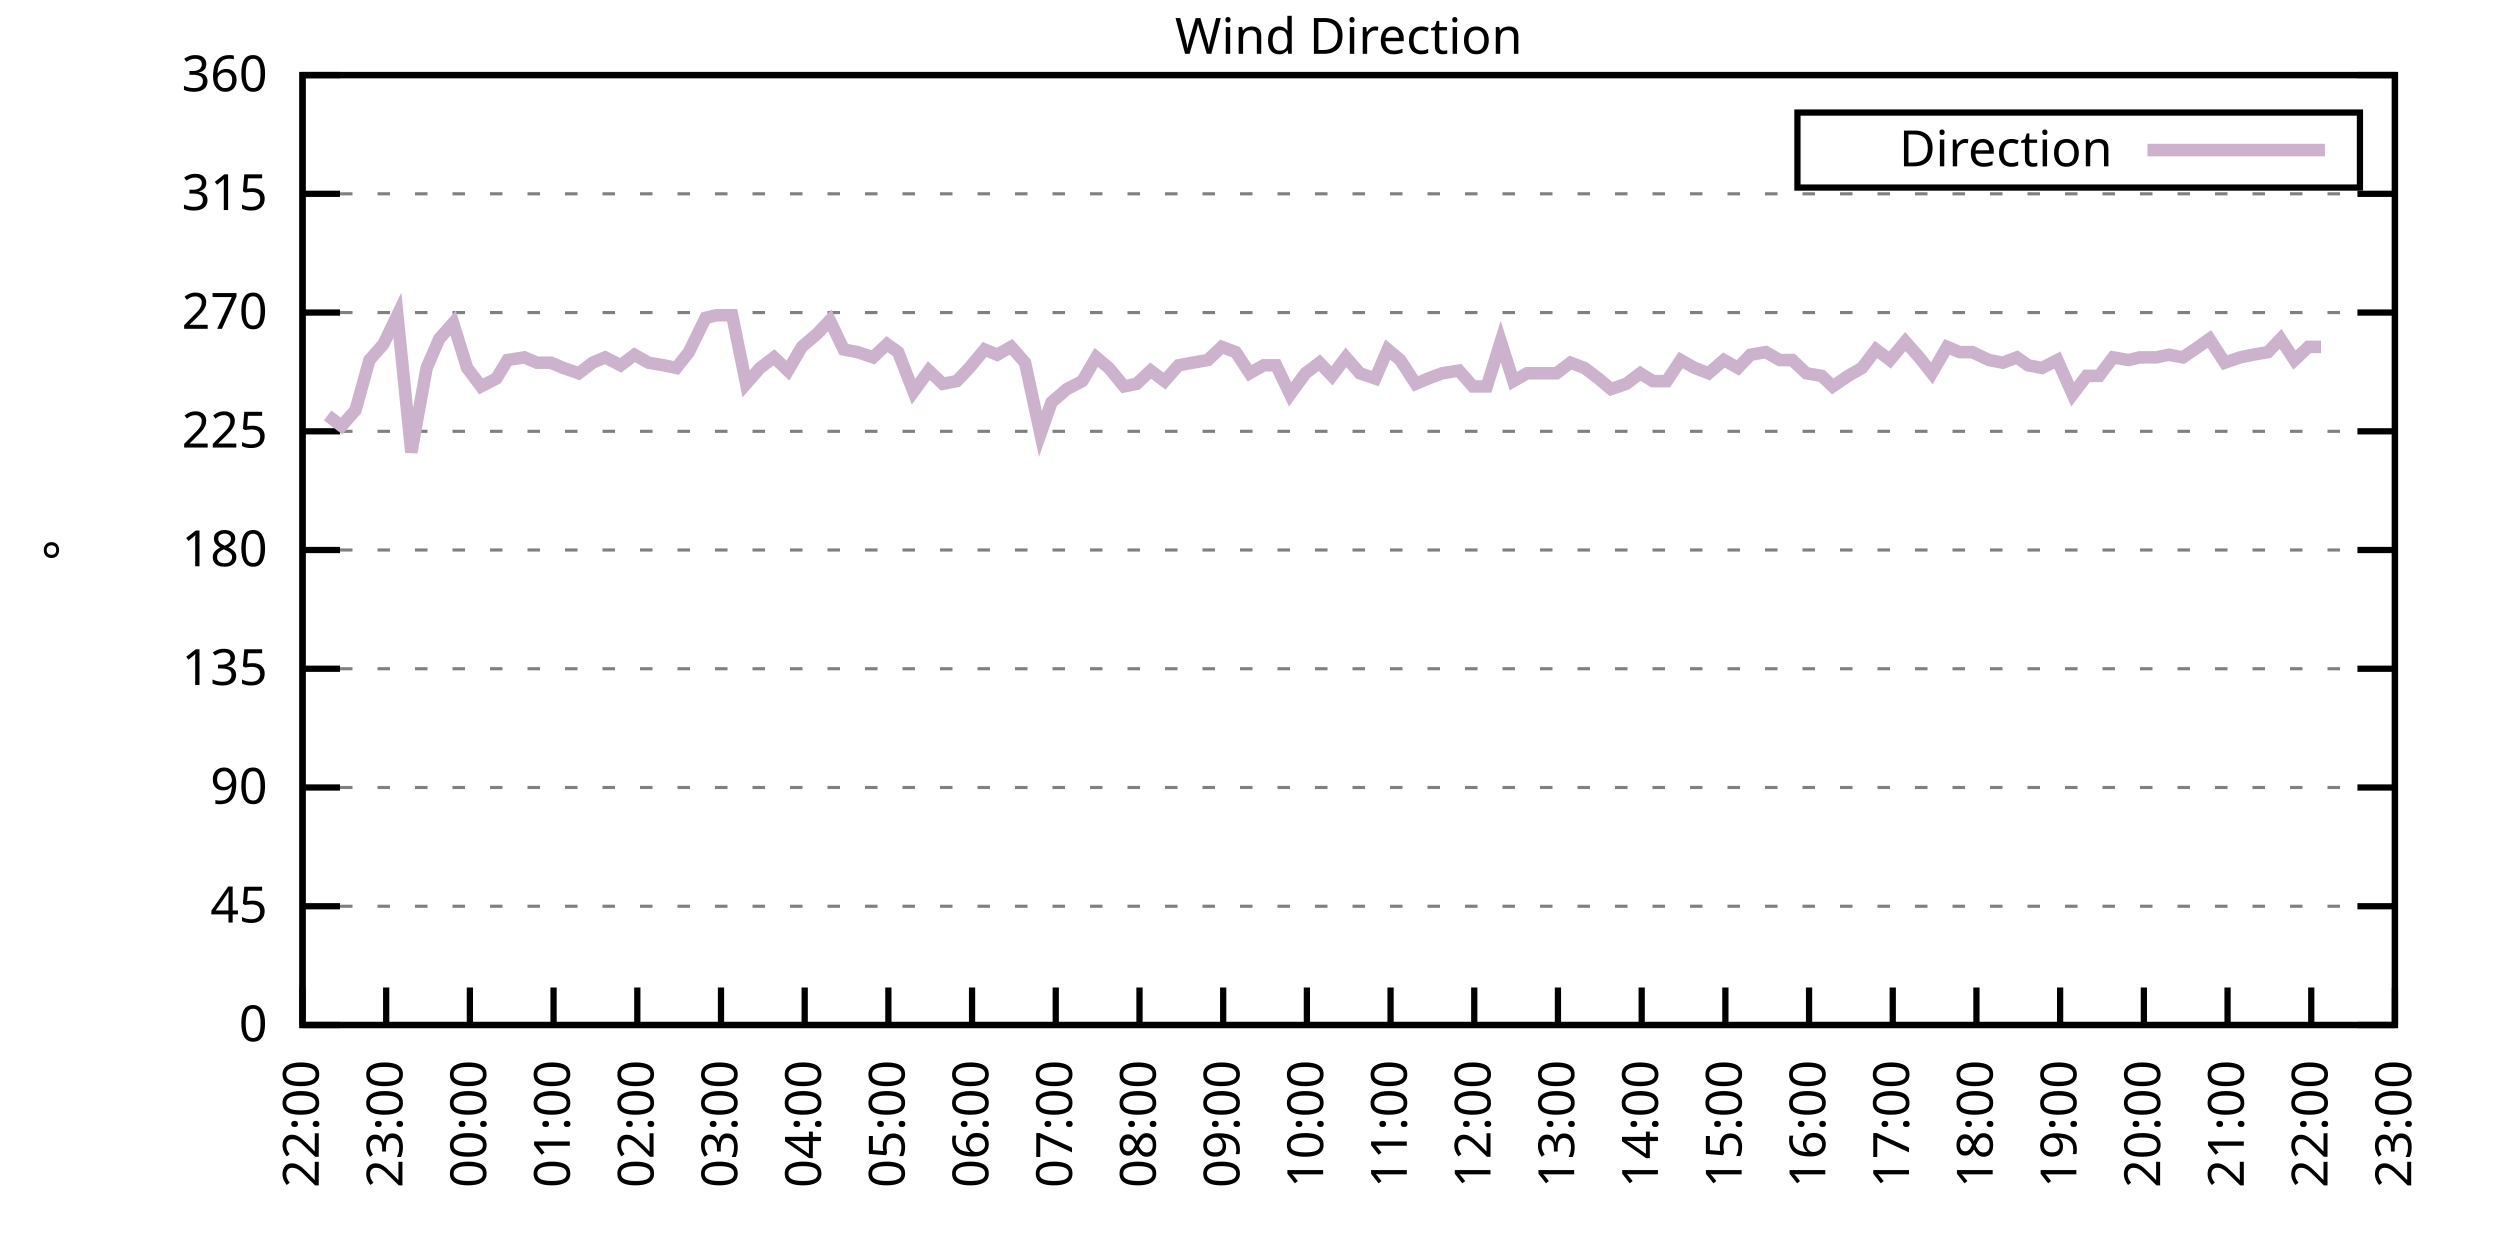
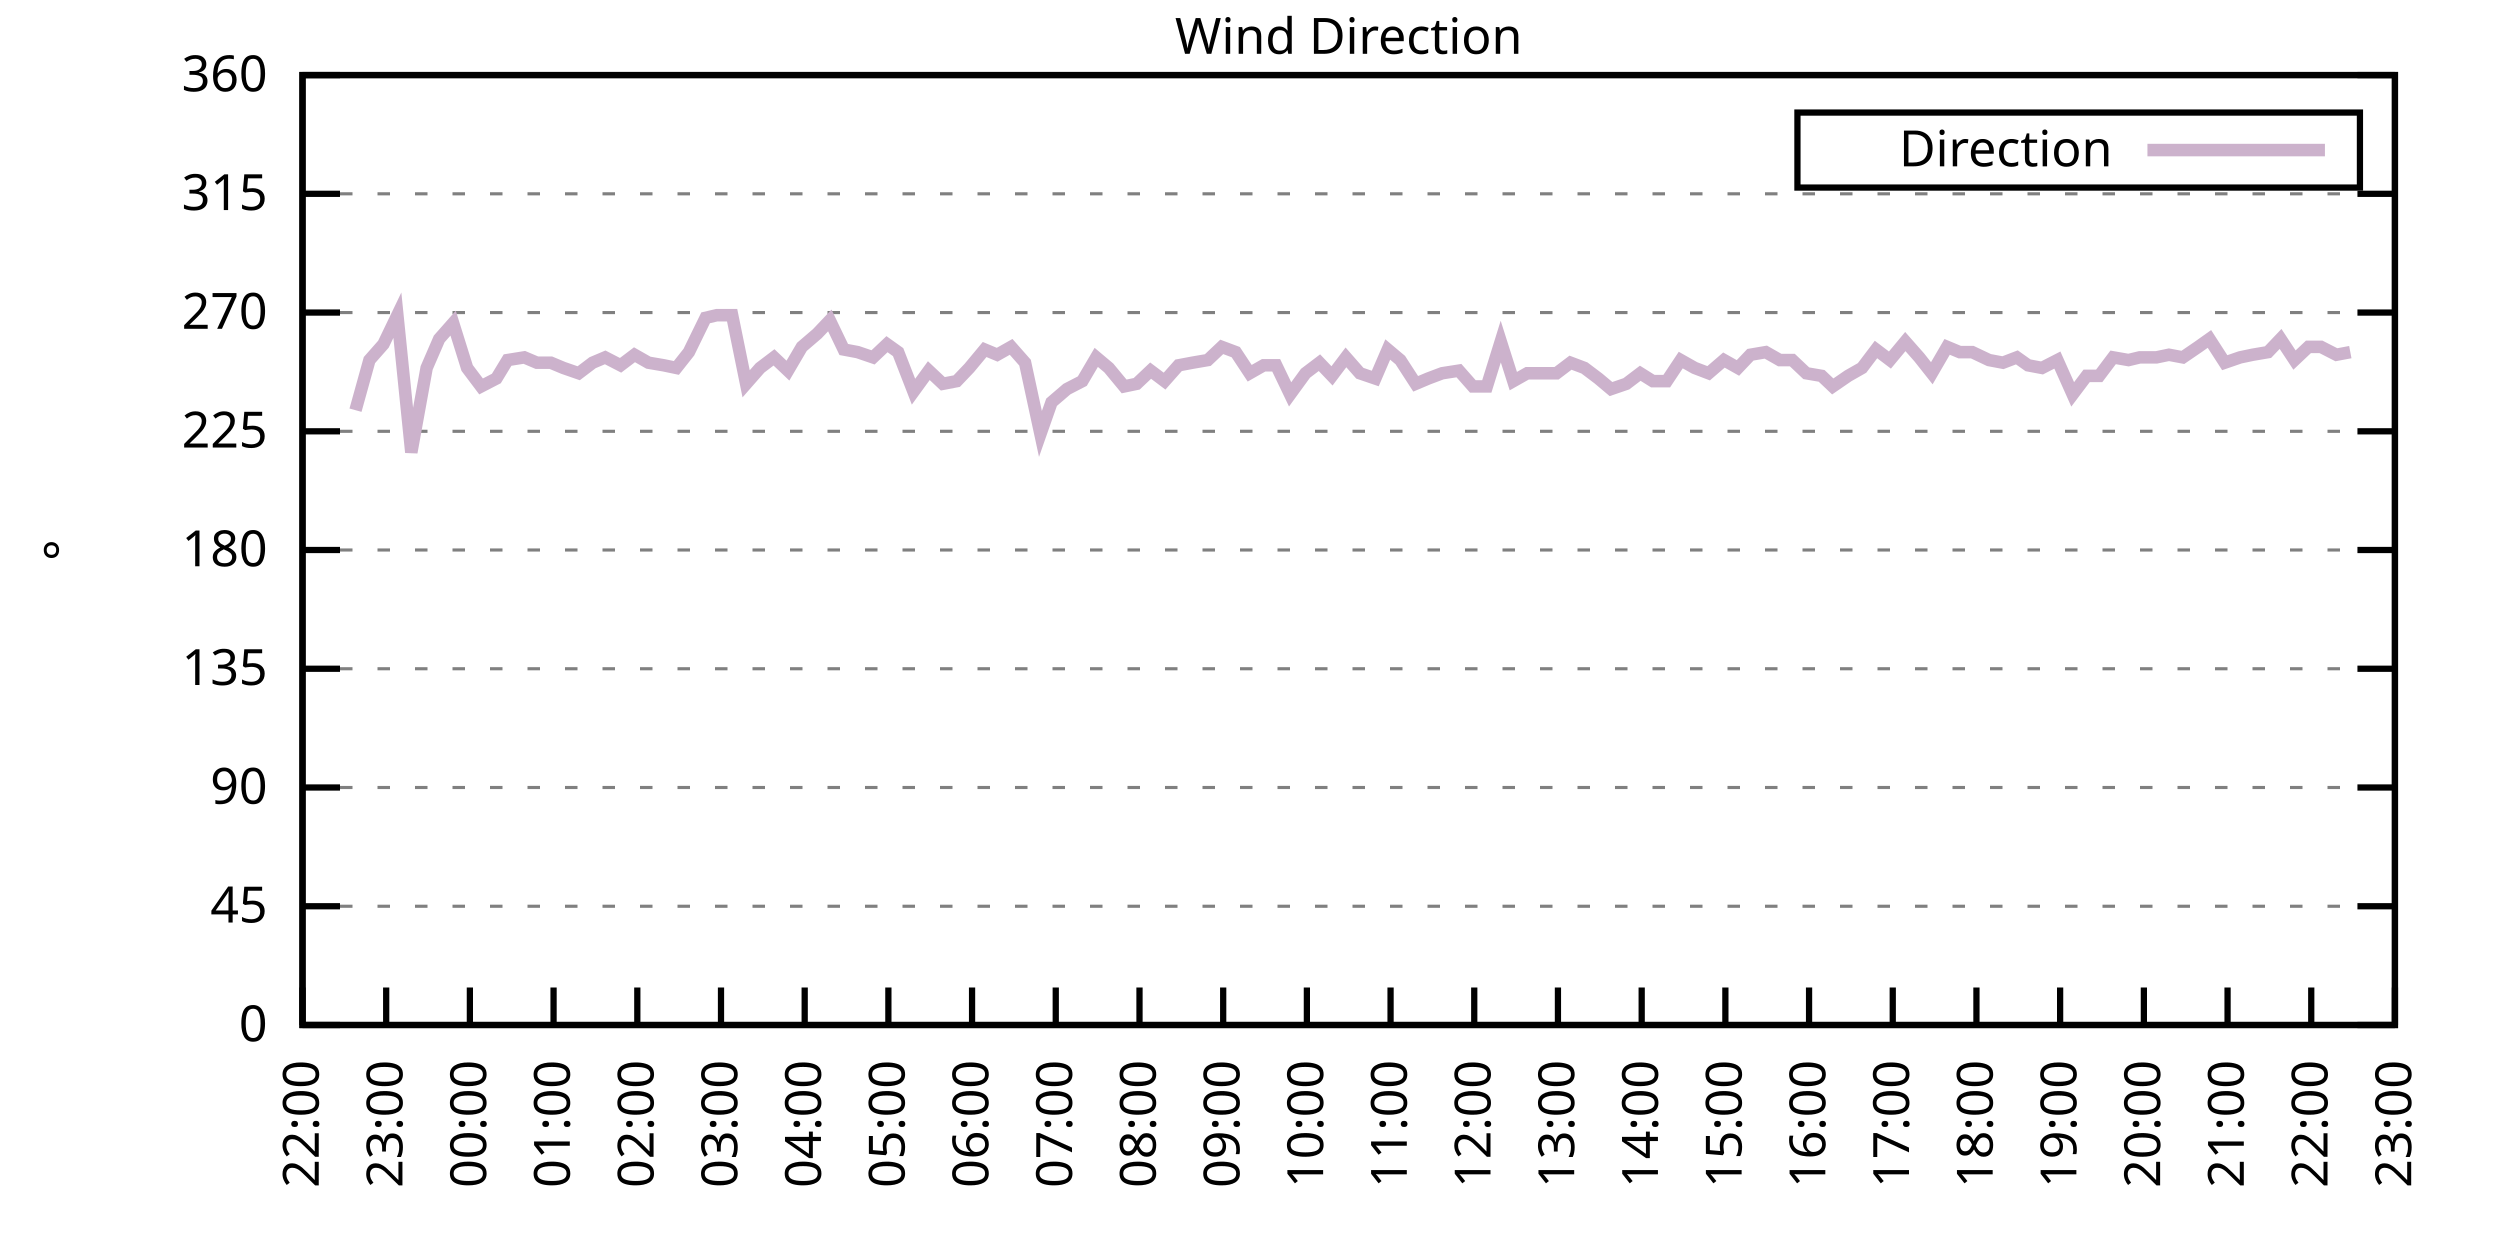
<svg xmlns="http://www.w3.org/2000/svg" xmlns:xlink="http://www.w3.org/1999/xlink" width="400" height="200" viewBox="0 0 400 200">
  <g id="gnuplot_canvas">
    <rect x="0" y="0" width="400" height="200" fill="none" />
    <defs>
      <circle id="gpDot" r="0.5" stroke-width="0.5" stroke="currentColor" />
      <path id="gpPt0" stroke-width="0.333" stroke="currentColor" d="M-1,0 h2 M0,-1 v2" />
      <path id="gpPt1" stroke-width="0.333" stroke="currentColor" d="M-1,-1 L1,1 M1,-1 L-1,1" />
      <path id="gpPt2" stroke-width="0.333" stroke="currentColor" d="M-1,0 L1,0 M0,-1 L0,1 M-1,-1 L1,1 M-1,1 L1,-1" />
      <rect id="gpPt3" stroke-width="0.333" stroke="currentColor" x="-1" y="-1" width="2" height="2" />
      <rect id="gpPt4" stroke-width="0.333" stroke="currentColor" fill="currentColor" x="-1" y="-1" width="2" height="2" />
      <circle id="gpPt5" stroke-width="0.333" stroke="currentColor" cx="0" cy="0" r="1" />
      <use xlink:href="#gpPt5" id="gpPt6" fill="currentColor" stroke="none" />
      <path id="gpPt7" stroke-width="0.333" stroke="currentColor" d="M0,-1.33 L-1.33,0.67 L1.33,0.67 z" />
      <use xlink:href="#gpPt7" id="gpPt8" fill="currentColor" stroke="none" />
      <use xlink:href="#gpPt7" id="gpPt9" stroke="currentColor" transform="rotate(180)" />
      <use xlink:href="#gpPt9" id="gpPt10" fill="currentColor" stroke="none" />
      <use xlink:href="#gpPt3" id="gpPt11" stroke="currentColor" transform="rotate(45)" />
      <use xlink:href="#gpPt11" id="gpPt12" fill="currentColor" stroke="none" />
      <path id="gpPt13" stroke-width="0.333" stroke="currentColor" d="M0,1.330 L1.265,0.411 L0.782,-1.067 L-0.782,-1.076 L-1.265,0.411 z" />
      <use xlink:href="#gpPt13" id="gpPt14" fill="currentColor" stroke="none" />
      <filter id="textbox" filterUnits="objectBoundingBox" x="0" y="0" height="1" width="1">
        <feFlood flood-color="white" flood-opacity="1" result="bgnd" />
        <feComposite in="SourceGraphic" in2="bgnd" operator="atop" />
      </filter>
      <filter id="greybox" filterUnits="objectBoundingBox" x="0" y="0" height="1" width="1">
        <feFlood flood-color="lightgrey" flood-opacity="1" result="grey" />
        <feComposite in="SourceGraphic" in2="grey" operator="atop" />
      </filter>
    </defs>
    <g fill="none" color="white" stroke="currentColor" stroke-width="1.00" stroke-linecap="butt" stroke-linejoin="miter">
</g>
    <g fill="none" color="black" stroke="currentColor" stroke-width="1.00" stroke-linecap="butt" stroke-linejoin="miter">
      <g stroke="none" shape-rendering="crispEdges">
        <polygon fill="rgb(255, 255, 255)" points="48.40,164.00 383.18,164.00 383.18,12.02 48.40,12.02 " />
      </g>
    </g>
    <g fill="none" color="black" stroke="currentColor" stroke-width="1.00" stroke-linecap="butt" stroke-linejoin="miter">
</g>
    <g fill="none" color="black" stroke="black" stroke-width="0.50" stroke-linecap="butt" stroke-linejoin="miter">
</g>
    <g fill="none" color="gray" stroke="currentColor" stroke-width="0.50" stroke-linecap="butt" stroke-linejoin="miter">
      <path stroke="gray" stroke-dasharray="2,4" class="gridline" d="M48.40,164.00 L383.19,164.00  " />
    </g>
    <g fill="none" color="gray" stroke="gray" stroke-width="1.00" stroke-linecap="butt" stroke-linejoin="miter">
</g>
    <g fill="none" color="black" stroke="currentColor" stroke-width="1.00" stroke-linecap="butt" stroke-linejoin="miter">
      <path stroke="black" d="M48.40,164.00 L54.40,164.00 M383.19,164.00 L377.19,164.00  " />
      <g transform="translate(42.80,166.60)" stroke="none" fill="black" font-family="Sans" font-size="8.00" text-anchor="end">
        <text>
          <tspan font-family="Sans"> 0</tspan>
        </text>
      </g>
    </g>
    <g fill="none" color="black" stroke="currentColor" stroke-width="1.00" stroke-linecap="butt" stroke-linejoin="miter">
</g>
    <g fill="none" color="black" stroke="black" stroke-width="0.50" stroke-linecap="butt" stroke-linejoin="miter">
</g>
    <g fill="none" color="gray" stroke="currentColor" stroke-width="0.50" stroke-linecap="butt" stroke-linejoin="miter">
      <path stroke="gray" stroke-dasharray="2,4" class="gridline" d="M48.40,145.00 L383.19,145.00  " />
    </g>
    <g fill="none" color="gray" stroke="gray" stroke-width="1.00" stroke-linecap="butt" stroke-linejoin="miter">
</g>
    <g fill="none" color="black" stroke="currentColor" stroke-width="1.00" stroke-linecap="butt" stroke-linejoin="miter">
      <path stroke="black" d="M48.40,145.00 L54.40,145.00 M383.19,145.00 L377.19,145.00  " />
      <g transform="translate(42.80,147.60)" stroke="none" fill="black" font-family="Sans" font-size="8.00" text-anchor="end">
        <text>
          <tspan font-family="Sans"> 45</tspan>
        </text>
      </g>
    </g>
    <g fill="none" color="black" stroke="currentColor" stroke-width="1.00" stroke-linecap="butt" stroke-linejoin="miter">
</g>
    <g fill="none" color="black" stroke="black" stroke-width="0.50" stroke-linecap="butt" stroke-linejoin="miter">
</g>
    <g fill="none" color="gray" stroke="currentColor" stroke-width="0.50" stroke-linecap="butt" stroke-linejoin="miter">
      <path stroke="gray" stroke-dasharray="2,4" class="gridline" d="M48.40,126.00 L383.19,126.00  " />
    </g>
    <g fill="none" color="gray" stroke="gray" stroke-width="1.00" stroke-linecap="butt" stroke-linejoin="miter">
</g>
    <g fill="none" color="black" stroke="currentColor" stroke-width="1.00" stroke-linecap="butt" stroke-linejoin="miter">
      <path stroke="black" d="M48.40,126.00 L54.40,126.00 M383.19,126.00 L377.19,126.00  " />
      <g transform="translate(42.80,128.60)" stroke="none" fill="black" font-family="Sans" font-size="8.00" text-anchor="end">
        <text>
          <tspan font-family="Sans"> 90</tspan>
        </text>
      </g>
    </g>
    <g fill="none" color="black" stroke="currentColor" stroke-width="1.00" stroke-linecap="butt" stroke-linejoin="miter">
</g>
    <g fill="none" color="black" stroke="black" stroke-width="0.50" stroke-linecap="butt" stroke-linejoin="miter">
</g>
    <g fill="none" color="gray" stroke="currentColor" stroke-width="0.50" stroke-linecap="butt" stroke-linejoin="miter">
      <path stroke="gray" stroke-dasharray="2,4" class="gridline" d="M48.40,107.00 L383.19,107.00  " />
    </g>
    <g fill="none" color="gray" stroke="gray" stroke-width="1.00" stroke-linecap="butt" stroke-linejoin="miter">
</g>
    <g fill="none" color="black" stroke="currentColor" stroke-width="1.00" stroke-linecap="butt" stroke-linejoin="miter">
      <path stroke="black" d="M48.40,107.00 L54.40,107.00 M383.19,107.00 L377.19,107.00  " />
      <g transform="translate(42.80,109.60)" stroke="none" fill="black" font-family="Sans" font-size="8.00" text-anchor="end">
        <text>
          <tspan font-family="Sans"> 135</tspan>
        </text>
      </g>
    </g>
    <g fill="none" color="black" stroke="currentColor" stroke-width="1.00" stroke-linecap="butt" stroke-linejoin="miter">
</g>
    <g fill="none" color="black" stroke="black" stroke-width="0.50" stroke-linecap="butt" stroke-linejoin="miter">
</g>
    <g fill="none" color="gray" stroke="currentColor" stroke-width="0.50" stroke-linecap="butt" stroke-linejoin="miter">
      <path stroke="gray" stroke-dasharray="2,4" class="gridline" d="M48.40,88.00 L383.19,88.00  " />
    </g>
    <g fill="none" color="gray" stroke="gray" stroke-width="1.00" stroke-linecap="butt" stroke-linejoin="miter">
</g>
    <g fill="none" color="black" stroke="currentColor" stroke-width="1.00" stroke-linecap="butt" stroke-linejoin="miter">
      <path stroke="black" d="M48.40,88.00 L54.40,88.00 M383.19,88.00 L377.19,88.00  " />
      <g transform="translate(42.80,90.60)" stroke="none" fill="black" font-family="Sans" font-size="8.00" text-anchor="end">
        <text>
          <tspan font-family="Sans"> 180</tspan>
        </text>
      </g>
    </g>
    <g fill="none" color="black" stroke="currentColor" stroke-width="1.00" stroke-linecap="butt" stroke-linejoin="miter">
</g>
    <g fill="none" color="black" stroke="black" stroke-width="0.50" stroke-linecap="butt" stroke-linejoin="miter">
</g>
    <g fill="none" color="gray" stroke="currentColor" stroke-width="0.50" stroke-linecap="butt" stroke-linejoin="miter">
      <path stroke="gray" stroke-dasharray="2,4" class="gridline" d="M48.40,69.01 L383.19,69.01  " />
    </g>
    <g fill="none" color="gray" stroke="gray" stroke-width="1.00" stroke-linecap="butt" stroke-linejoin="miter">
</g>
    <g fill="none" color="black" stroke="currentColor" stroke-width="1.00" stroke-linecap="butt" stroke-linejoin="miter">
      <path stroke="black" d="M48.40,69.01 L54.40,69.01 M383.19,69.01 L377.19,69.01  " />
      <g transform="translate(42.80,71.61)" stroke="none" fill="black" font-family="Sans" font-size="8.00" text-anchor="end">
        <text>
          <tspan font-family="Sans"> 225</tspan>
        </text>
      </g>
    </g>
    <g fill="none" color="black" stroke="currentColor" stroke-width="1.00" stroke-linecap="butt" stroke-linejoin="miter">
</g>
    <g fill="none" color="black" stroke="black" stroke-width="0.50" stroke-linecap="butt" stroke-linejoin="miter">
</g>
    <g fill="none" color="gray" stroke="currentColor" stroke-width="0.50" stroke-linecap="butt" stroke-linejoin="miter">
      <path stroke="gray" stroke-dasharray="2,4" class="gridline" d="M48.40,50.01 L383.19,50.01  " />
    </g>
    <g fill="none" color="gray" stroke="gray" stroke-width="1.00" stroke-linecap="butt" stroke-linejoin="miter">
</g>
    <g fill="none" color="black" stroke="currentColor" stroke-width="1.00" stroke-linecap="butt" stroke-linejoin="miter">
      <path stroke="black" d="M48.40,50.01 L54.40,50.01 M383.19,50.01 L377.19,50.01  " />
      <g transform="translate(42.80,52.61)" stroke="none" fill="black" font-family="Sans" font-size="8.00" text-anchor="end">
        <text>
          <tspan font-family="Sans"> 270</tspan>
        </text>
      </g>
    </g>
    <g fill="none" color="black" stroke="currentColor" stroke-width="1.00" stroke-linecap="butt" stroke-linejoin="miter">
</g>
    <g fill="none" color="black" stroke="black" stroke-width="0.50" stroke-linecap="butt" stroke-linejoin="miter">
</g>
    <g fill="none" color="gray" stroke="currentColor" stroke-width="0.50" stroke-linecap="butt" stroke-linejoin="miter">
      <path stroke="gray" stroke-dasharray="2,4" class="gridline" d="M48.40,31.01 L383.19,31.01  " />
    </g>
    <g fill="none" color="gray" stroke="gray" stroke-width="1.00" stroke-linecap="butt" stroke-linejoin="miter">
</g>
    <g fill="none" color="black" stroke="currentColor" stroke-width="1.00" stroke-linecap="butt" stroke-linejoin="miter">
      <path stroke="black" d="M48.40,31.01 L54.40,31.01 M383.19,31.01 L377.19,31.01  " />
      <g transform="translate(42.80,33.61)" stroke="none" fill="black" font-family="Sans" font-size="8.00" text-anchor="end">
        <text>
          <tspan font-family="Sans"> 315</tspan>
        </text>
      </g>
    </g>
    <g fill="none" color="black" stroke="currentColor" stroke-width="1.00" stroke-linecap="butt" stroke-linejoin="miter">
</g>
    <g fill="none" color="black" stroke="black" stroke-width="0.50" stroke-linecap="butt" stroke-linejoin="miter">
</g>
    <g fill="none" color="gray" stroke="currentColor" stroke-width="0.50" stroke-linecap="butt" stroke-linejoin="miter">
      <path stroke="gray" stroke-dasharray="2,4" class="gridline" d="M48.40,12.01 L383.19,12.01  " />
    </g>
    <g fill="none" color="gray" stroke="gray" stroke-width="1.00" stroke-linecap="butt" stroke-linejoin="miter">
</g>
    <g fill="none" color="black" stroke="currentColor" stroke-width="1.00" stroke-linecap="butt" stroke-linejoin="miter">
      <path stroke="black" d="M48.40,12.01 L54.40,12.01 M383.19,12.01 L377.19,12.01  " />
      <g transform="translate(42.80,14.61)" stroke="none" fill="black" font-family="Sans" font-size="8.00" text-anchor="end">
        <text>
          <tspan font-family="Sans"> 360</tspan>
        </text>
      </g>
    </g>
    <g fill="none" color="black" stroke="currentColor" stroke-width="1.00" stroke-linecap="butt" stroke-linejoin="miter">
      <path stroke="black" d="M48.40,164.00 L48.40,158.00  " />
      <g transform="translate(51.00,169.60) rotate(270.00)" stroke="none" fill="black" font-family="Sans" font-size="8.00" text-anchor="end">
        <text>
          <tspan font-family="Sans">22:00</tspan>
        </text>
      </g>
    </g>
    <g fill="none" color="black" stroke="currentColor" stroke-width="1.00" stroke-linecap="butt" stroke-linejoin="miter">
      <path stroke="black" d="M61.79,164.00 L61.79,158.00  " />
      <g transform="translate(64.39,169.60) rotate(270.00)" stroke="none" fill="black" font-family="Sans" font-size="8.00" text-anchor="end">
        <text>
          <tspan font-family="Sans">23:00</tspan>
        </text>
      </g>
    </g>
    <g fill="none" color="black" stroke="currentColor" stroke-width="1.00" stroke-linecap="butt" stroke-linejoin="miter">
      <path stroke="black" d="M75.18,164.00 L75.18,158.00  " />
      <g transform="translate(77.78,169.60) rotate(270.00)" stroke="none" fill="black" font-family="Sans" font-size="8.00" text-anchor="end">
        <text>
          <tspan font-family="Sans">00:00</tspan>
        </text>
      </g>
    </g>
    <g fill="none" color="black" stroke="currentColor" stroke-width="1.00" stroke-linecap="butt" stroke-linejoin="miter">
      <path stroke="black" d="M88.57,164.00 L88.57,158.00  " />
      <g transform="translate(91.17,169.60) rotate(270.00)" stroke="none" fill="black" font-family="Sans" font-size="8.00" text-anchor="end">
        <text>
          <tspan font-family="Sans">01:00</tspan>
        </text>
      </g>
    </g>
    <g fill="none" color="black" stroke="currentColor" stroke-width="1.00" stroke-linecap="butt" stroke-linejoin="miter">
      <path stroke="black" d="M101.97,164.00 L101.97,158.00  " />
      <g transform="translate(104.57,169.60) rotate(270.00)" stroke="none" fill="black" font-family="Sans" font-size="8.00" text-anchor="end">
        <text>
          <tspan font-family="Sans">02:00</tspan>
        </text>
      </g>
    </g>
    <g fill="none" color="black" stroke="currentColor" stroke-width="1.00" stroke-linecap="butt" stroke-linejoin="miter">
      <path stroke="black" d="M115.36,164.00 L115.36,158.00  " />
      <g transform="translate(117.96,169.60) rotate(270.00)" stroke="none" fill="black" font-family="Sans" font-size="8.00" text-anchor="end">
        <text>
          <tspan font-family="Sans">03:00</tspan>
        </text>
      </g>
    </g>
    <g fill="none" color="black" stroke="currentColor" stroke-width="1.00" stroke-linecap="butt" stroke-linejoin="miter">
      <path stroke="black" d="M128.75,164.00 L128.75,158.00  " />
      <g transform="translate(131.35,169.60) rotate(270.00)" stroke="none" fill="black" font-family="Sans" font-size="8.00" text-anchor="end">
        <text>
          <tspan font-family="Sans">04:00</tspan>
        </text>
      </g>
    </g>
    <g fill="none" color="black" stroke="currentColor" stroke-width="1.00" stroke-linecap="butt" stroke-linejoin="miter">
      <path stroke="black" d="M142.14,164.00 L142.14,158.00  " />
      <g transform="translate(144.74,169.60) rotate(270.00)" stroke="none" fill="black" font-family="Sans" font-size="8.00" text-anchor="end">
        <text>
          <tspan font-family="Sans">05:00</tspan>
        </text>
      </g>
    </g>
    <g fill="none" color="black" stroke="currentColor" stroke-width="1.00" stroke-linecap="butt" stroke-linejoin="miter">
      <path stroke="black" d="M155.53,164.00 L155.53,158.00  " />
      <g transform="translate(158.13,169.60) rotate(270.00)" stroke="none" fill="black" font-family="Sans" font-size="8.00" text-anchor="end">
        <text>
          <tspan font-family="Sans">06:00</tspan>
        </text>
      </g>
    </g>
    <g fill="none" color="black" stroke="currentColor" stroke-width="1.00" stroke-linecap="butt" stroke-linejoin="miter">
      <path stroke="black" d="M168.92,164.00 L168.92,158.00  " />
      <g transform="translate(171.52,169.60) rotate(270.00)" stroke="none" fill="black" font-family="Sans" font-size="8.00" text-anchor="end">
        <text>
          <tspan font-family="Sans">07:00</tspan>
        </text>
      </g>
    </g>
    <g fill="none" color="black" stroke="currentColor" stroke-width="1.00" stroke-linecap="butt" stroke-linejoin="miter">
      <path stroke="black" d="M182.32,164.00 L182.32,158.00  " />
      <g transform="translate(184.92,169.60) rotate(270.00)" stroke="none" fill="black" font-family="Sans" font-size="8.00" text-anchor="end">
        <text>
          <tspan font-family="Sans">08:00</tspan>
        </text>
      </g>
    </g>
    <g fill="none" color="black" stroke="currentColor" stroke-width="1.00" stroke-linecap="butt" stroke-linejoin="miter">
      <path stroke="black" d="M195.71,164.00 L195.71,158.00  " />
      <g transform="translate(198.31,169.60) rotate(270.00)" stroke="none" fill="black" font-family="Sans" font-size="8.00" text-anchor="end">
        <text>
          <tspan font-family="Sans">09:00</tspan>
        </text>
      </g>
    </g>
    <g fill="none" color="black" stroke="currentColor" stroke-width="1.00" stroke-linecap="butt" stroke-linejoin="miter">
      <path stroke="black" d="M209.10,164.00 L209.10,158.00  " />
      <g transform="translate(211.70,169.60) rotate(270.00)" stroke="none" fill="black" font-family="Sans" font-size="8.00" text-anchor="end">
        <text>
          <tspan font-family="Sans">10:00</tspan>
        </text>
      </g>
    </g>
    <g fill="none" color="black" stroke="currentColor" stroke-width="1.00" stroke-linecap="butt" stroke-linejoin="miter">
      <path stroke="black" d="M222.49,164.00 L222.49,158.00  " />
      <g transform="translate(225.09,169.60) rotate(270.00)" stroke="none" fill="black" font-family="Sans" font-size="8.00" text-anchor="end">
        <text>
          <tspan font-family="Sans">11:00</tspan>
        </text>
      </g>
    </g>
    <g fill="none" color="black" stroke="currentColor" stroke-width="1.00" stroke-linecap="butt" stroke-linejoin="miter">
      <path stroke="black" d="M235.88,164.00 L235.88,158.00  " />
      <g transform="translate(238.48,169.60) rotate(270.00)" stroke="none" fill="black" font-family="Sans" font-size="8.00" text-anchor="end">
        <text>
          <tspan font-family="Sans">12:00</tspan>
        </text>
      </g>
    </g>
    <g fill="none" color="black" stroke="currentColor" stroke-width="1.00" stroke-linecap="butt" stroke-linejoin="miter">
      <path stroke="black" d="M249.27,164.00 L249.27,158.00  " />
      <g transform="translate(251.87,169.60) rotate(270.00)" stroke="none" fill="black" font-family="Sans" font-size="8.00" text-anchor="end">
        <text>
          <tspan font-family="Sans">13:00</tspan>
        </text>
      </g>
    </g>
    <g fill="none" color="black" stroke="currentColor" stroke-width="1.00" stroke-linecap="butt" stroke-linejoin="miter">
      <path stroke="black" d="M262.67,164.00 L262.67,158.00  " />
      <g transform="translate(265.27,169.60) rotate(270.00)" stroke="none" fill="black" font-family="Sans" font-size="8.00" text-anchor="end">
        <text>
          <tspan font-family="Sans">14:00</tspan>
        </text>
      </g>
    </g>
    <g fill="none" color="black" stroke="currentColor" stroke-width="1.00" stroke-linecap="butt" stroke-linejoin="miter">
      <path stroke="black" d="M276.06,164.00 L276.06,158.00  " />
      <g transform="translate(278.66,169.60) rotate(270.00)" stroke="none" fill="black" font-family="Sans" font-size="8.00" text-anchor="end">
        <text>
          <tspan font-family="Sans">15:00</tspan>
        </text>
      </g>
    </g>
    <g fill="none" color="black" stroke="currentColor" stroke-width="1.00" stroke-linecap="butt" stroke-linejoin="miter">
      <path stroke="black" d="M289.45,164.00 L289.45,158.00  " />
      <g transform="translate(292.05,169.60) rotate(270.00)" stroke="none" fill="black" font-family="Sans" font-size="8.00" text-anchor="end">
        <text>
          <tspan font-family="Sans">16:00</tspan>
        </text>
      </g>
    </g>
    <g fill="none" color="black" stroke="currentColor" stroke-width="1.00" stroke-linecap="butt" stroke-linejoin="miter">
      <path stroke="black" d="M302.84,164.00 L302.84,158.00  " />
      <g transform="translate(305.44,169.60) rotate(270.00)" stroke="none" fill="black" font-family="Sans" font-size="8.00" text-anchor="end">
        <text>
          <tspan font-family="Sans">17:00</tspan>
        </text>
      </g>
    </g>
    <g fill="none" color="black" stroke="currentColor" stroke-width="1.00" stroke-linecap="butt" stroke-linejoin="miter">
      <path stroke="black" d="M316.23,164.00 L316.23,158.00  " />
      <g transform="translate(318.83,169.60) rotate(270.00)" stroke="none" fill="black" font-family="Sans" font-size="8.00" text-anchor="end">
        <text>
          <tspan font-family="Sans">18:00</tspan>
        </text>
      </g>
    </g>
    <g fill="none" color="black" stroke="currentColor" stroke-width="1.00" stroke-linecap="butt" stroke-linejoin="miter">
      <path stroke="black" d="M329.62,164.00 L329.62,158.00  " />
      <g transform="translate(332.22,169.60) rotate(270.00)" stroke="none" fill="black" font-family="Sans" font-size="8.00" text-anchor="end">
        <text>
          <tspan font-family="Sans">19:00</tspan>
        </text>
      </g>
    </g>
    <g fill="none" color="black" stroke="currentColor" stroke-width="1.00" stroke-linecap="butt" stroke-linejoin="miter">
      <path stroke="black" d="M343.02,164.00 L343.02,158.00  " />
      <g transform="translate(345.62,169.60) rotate(270.00)" stroke="none" fill="black" font-family="Sans" font-size="8.00" text-anchor="end">
        <text>
          <tspan font-family="Sans">20:00</tspan>
        </text>
      </g>
    </g>
    <g fill="none" color="black" stroke="currentColor" stroke-width="1.00" stroke-linecap="butt" stroke-linejoin="miter">
      <path stroke="black" d="M356.41,164.00 L356.41,158.00  " />
      <g transform="translate(359.01,169.60) rotate(270.00)" stroke="none" fill="black" font-family="Sans" font-size="8.00" text-anchor="end">
        <text>
          <tspan font-family="Sans">21:00</tspan>
        </text>
      </g>
    </g>
    <g fill="none" color="black" stroke="currentColor" stroke-width="1.00" stroke-linecap="butt" stroke-linejoin="miter">
      <path stroke="black" d="M369.80,164.00 L369.80,158.00  " />
      <g transform="translate(372.40,169.60) rotate(270.00)" stroke="none" fill="black" font-family="Sans" font-size="8.00" text-anchor="end">
        <text>
          <tspan font-family="Sans">22:00</tspan>
        </text>
      </g>
    </g>
    <g fill="none" color="black" stroke="currentColor" stroke-width="1.00" stroke-linecap="butt" stroke-linejoin="miter">
      <path stroke="black" d="M383.19,164.00 L383.19,158.00  " />
      <g transform="translate(385.79,169.60) rotate(270.00)" stroke="none" fill="black" font-family="Sans" font-size="8.00" text-anchor="end">
        <text>
          <tspan font-family="Sans">23:00</tspan>
        </text>
      </g>
    </g>
    <g fill="none" color="black" stroke="currentColor" stroke-width="1.00" stroke-linecap="butt" stroke-linejoin="miter">
</g>
    <g fill="none" color="black" stroke="currentColor" stroke-width="1.00" stroke-linecap="butt" stroke-linejoin="miter">
      <path stroke="black" d="M48.40,12.01 L48.40,164.00 L383.19,164.00 L383.19,12.01 L48.40,12.01 Z  " />
    </g>
    <g fill="none" color="black" stroke="currentColor" stroke-width="1.00" stroke-linecap="butt" stroke-linejoin="miter">
</g>
    <g fill="none" color="black" stroke="currentColor" stroke-width="1.00" stroke-linecap="butt" stroke-linejoin="miter">
      <path stroke="black" d="M287.59,30.01 L287.59,18.01 L377.59,18.01 L377.59,30.01 L287.59,30.01 Z  " />
    </g>
    <g id="Wind_direction_plot_1">
      <g fill="none" color="white" stroke="black" stroke-width="2.00" stroke-linecap="butt" stroke-linejoin="miter">
</g>
      <g fill="none" color="black" stroke="currentColor" stroke-width="2.00" stroke-linecap="butt" stroke-linejoin="miter">
        <g transform="translate(337.99,26.61)" stroke="none" fill="black" font-family="Sans" font-size="8.00" text-anchor="end">
          <text>
            <tspan font-family="Sans">Direction</tspan>
          </text>
        </g>
      </g>
      <g fill="none" color="black" stroke="currentColor" stroke-width="2.00" stroke-linecap="butt" stroke-linejoin="miter">
-         <path stroke="rgb(204, 178, 204)" d="M343.59,24.01 L371.99,24.01 M52.42,66.47 L54.65,68.16 L56.88,65.63 L59.11,57.61 L61.35,55.07 L63.58,50.43   L65.81,72.38 L68.26,58.87 L70.27,54.23 L72.50,51.70 L74.74,58.87 L76.97,61.83 L79.42,60.56 L81.21,57.61   L83.89,57.18 L85.90,58.03 L88.13,58.03 L90.14,58.87 L92.59,59.72 L94.82,58.03 L96.83,57.18 L99.29,58.45   L101.52,56.76 L103.75,58.03 L106.21,58.45 L108.22,58.87 L110.22,56.34 L112.90,50.85 L114.69,50.43 L117.14,50.43   L119.38,61.41 L121.61,58.87 L123.84,57.18 L126.07,59.30 L128.30,55.50 L130.76,53.39 L132.77,51.27 L135.00,55.92   L137.23,56.34 L139.69,57.18 L141.92,55.07 L143.70,56.34 L146.16,62.67 L148.61,59.30 L150.85,61.41 L153.08,60.98   L155.09,58.87 L157.54,55.92 L159.55,56.76 L161.78,55.50 L164.01,58.03 L166.47,69.43 L168.25,64.36 L170.71,62.25   L173.17,60.98 L175.40,57.18 L177.41,58.87 L179.86,61.83 L181.87,61.41 L184.10,59.30 L186.33,60.98 L188.57,58.45   L190.80,58.03 L193.25,57.61 L195.48,55.50 L197.72,56.34 L199.95,59.72 L202.18,58.45 L204.19,58.45 L206.42,63.10   L208.88,59.72 L211.11,58.03 L213.12,60.14 L215.35,57.18 L217.58,59.72 L220.04,60.56 L222.04,55.92 L224.05,57.61   L226.51,61.41 L228.52,60.56 L230.75,59.72 L233.43,59.30 L235.66,61.83 L237.89,61.83 L240.12,54.65 L242.13,60.98   L244.36,59.72 L246.82,59.72 L249.05,59.72 L251.28,58.03 L253.51,58.87 L255.75,60.56 L257.76,62.25 L260.21,61.41   L262.44,59.72 L264.45,60.98 L266.68,60.98 L268.92,57.61 L271.15,58.87 L273.38,59.72 L275.83,57.61 L278.07,58.87   L280.07,56.76 L282.53,56.34 L284.76,57.61 L286.77,57.61 L289.00,59.72 L291.46,60.14 L293.24,61.83 L295.70,60.14   L297.93,58.87 L300.16,55.92 L302.39,57.61 L304.85,54.65 L307.08,57.18 L309.09,59.72 L311.54,55.50 L313.55,56.34   L315.56,56.34 L318.24,57.61 L320.47,58.03 L322.70,57.18 L324.49,58.45 L326.72,58.87 L329.18,57.61 L331.63,63.10   L333.86,60.14 L335.87,60.14 L338.10,57.18 L340.56,57.61 L342.35,57.18 L345.02,57.18 L347.03,56.76 L349.26,57.18   L351.72,55.50 L353.51,54.23 L355.96,58.03 L358.42,57.18 L360.42,56.76 L362.88,56.34 L364.89,54.23 L367.12,57.61   L369.35,55.50 L371.36,55.50  " />
+         <path stroke="rgb(204, 178, 204)" d="M343.59,24.01 L371.99,24.01 M56.88,65.63 L59.11,57.61 L61.35,55.07 L63.58,50.43 L65.81,72.38 L68.26,58.87   L70.27,54.23 L72.50,51.70 L74.74,58.87 L76.97,61.83 L79.42,60.56 L81.21,57.61 L83.89,57.18 L85.90,58.03   L88.13,58.03 L90.14,58.87 L92.59,59.72 L94.82,58.03 L96.83,57.18 L99.29,58.45 L101.52,56.76 L103.75,58.03   L106.21,58.45 L108.22,58.87 L110.22,56.34 L112.90,50.85 L114.69,50.43 L117.14,50.43 L119.38,61.41 L121.61,58.87   L123.84,57.18 L126.07,59.30 L128.30,55.50 L130.76,53.39 L132.77,51.27 L135.00,55.92 L137.23,56.34 L139.69,57.18   L141.92,55.07 L143.70,56.34 L146.16,62.67 L148.61,59.30 L150.85,61.41 L153.08,60.98 L155.09,58.87 L157.54,55.92   L159.55,56.76 L161.78,55.50 L164.01,58.03 L166.47,69.43 L168.25,64.36 L170.71,62.25 L173.17,60.98 L175.40,57.18   L177.41,58.87 L179.86,61.83 L181.87,61.41 L184.10,59.30 L186.33,60.98 L188.57,58.45 L190.80,58.03 L193.25,57.61   L195.48,55.50 L197.72,56.34 L199.95,59.72 L202.18,58.45 L204.19,58.45 L206.42,63.10 L208.88,59.72 L211.11,58.03   L213.12,60.14 L215.35,57.18 L217.58,59.72 L220.04,60.56 L222.04,55.92 L224.05,57.61 L226.51,61.41 L228.52,60.56   L230.75,59.72 L233.43,59.30 L235.66,61.83 L237.89,61.83 L240.12,54.65 L242.13,60.98 L244.36,59.72 L246.82,59.72   L249.05,59.72 L251.28,58.03 L253.51,58.87 L255.75,60.56 L257.76,62.25 L260.21,61.41 L262.44,59.72 L264.45,60.98   L266.68,60.98 L268.92,57.61 L271.15,58.87 L273.38,59.72 L275.83,57.61 L278.07,58.87 L280.07,56.76 L282.53,56.34   L284.76,57.61 L286.77,57.61 L289.00,59.72 L291.46,60.14 L293.24,61.83 L295.70,60.14 L297.93,58.87 L300.16,55.92   L302.39,57.61 L304.85,54.65 L307.08,57.18 L309.09,59.72 L311.54,55.50 L313.55,56.34 L315.56,56.34 L318.24,57.61   L320.47,58.03 L322.70,57.18 L324.49,58.45 L326.72,58.87 L329.18,57.61 L331.63,63.10 L333.86,60.14 L335.87,60.14   L338.10,57.18 L340.56,57.61 L342.35,57.18 L345.02,57.18 L347.03,56.76 L349.26,57.18 L351.72,55.50 L353.51,54.23   L355.96,58.03 L358.42,57.18 L360.42,56.76 L362.88,56.34 L364.89,54.23 L367.12,57.61 L369.35,55.50 L371.36,55.50   L373.82,56.76 L376.05,56.34  " />
      </g>
    </g>
    <g fill="none" color="black" stroke="currentColor" stroke-width="2.00" stroke-linecap="butt" stroke-linejoin="miter">
</g>
    <g fill="none" color="black" stroke="black" stroke-width="1.00" stroke-linecap="butt" stroke-linejoin="miter">
</g>
    <g fill="none" color="black" stroke="currentColor" stroke-width="1.00" stroke-linecap="butt" stroke-linejoin="miter">
      <path stroke="black" d="M48.40,12.01 L48.40,164.00 L383.19,164.00 L383.19,12.01 L48.40,12.01 Z  " />
      <g transform="translate(12.80,88.01) rotate(270.00)" stroke="none" fill="black" font-family="Sans" font-size="8.00" text-anchor="middle">
        <text>
          <tspan font-family="Sans">°</tspan>
        </text>
      </g>
    </g>
    <g fill="none" color="black" stroke="currentColor" stroke-width="1.00" stroke-linecap="butt" stroke-linejoin="miter">
</g>
    <g fill="none" color="black" stroke="currentColor" stroke-width="1.00" stroke-linecap="butt" stroke-linejoin="miter">
      <g transform="translate(215.79,8.61)" stroke="none" fill="black" font-family="Sans" font-size="8.00" text-anchor="middle">
        <text>
          <tspan font-family="Sans">Wind Direction</tspan>
        </text>
      </g>
    </g>
    <g fill="none" color="black" stroke="currentColor" stroke-width="1.00" stroke-linecap="butt" stroke-linejoin="miter">
</g>
  </g>
</svg>
